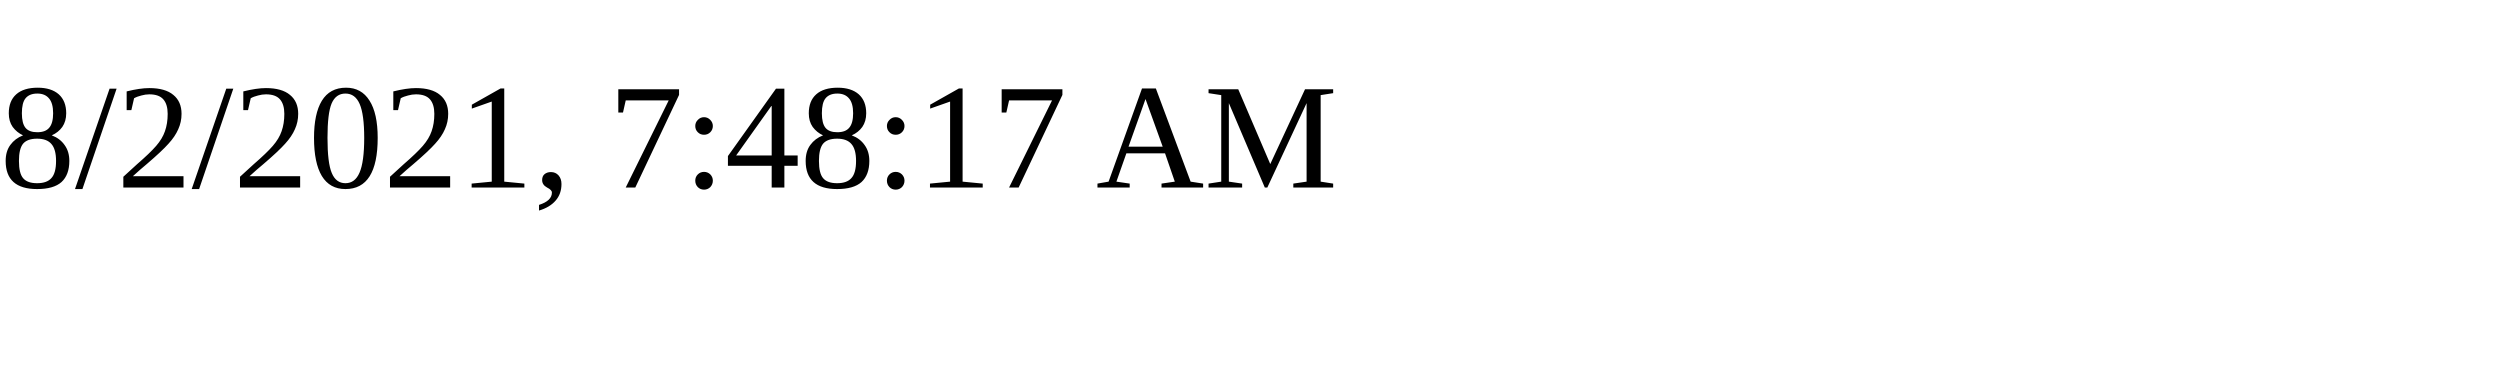
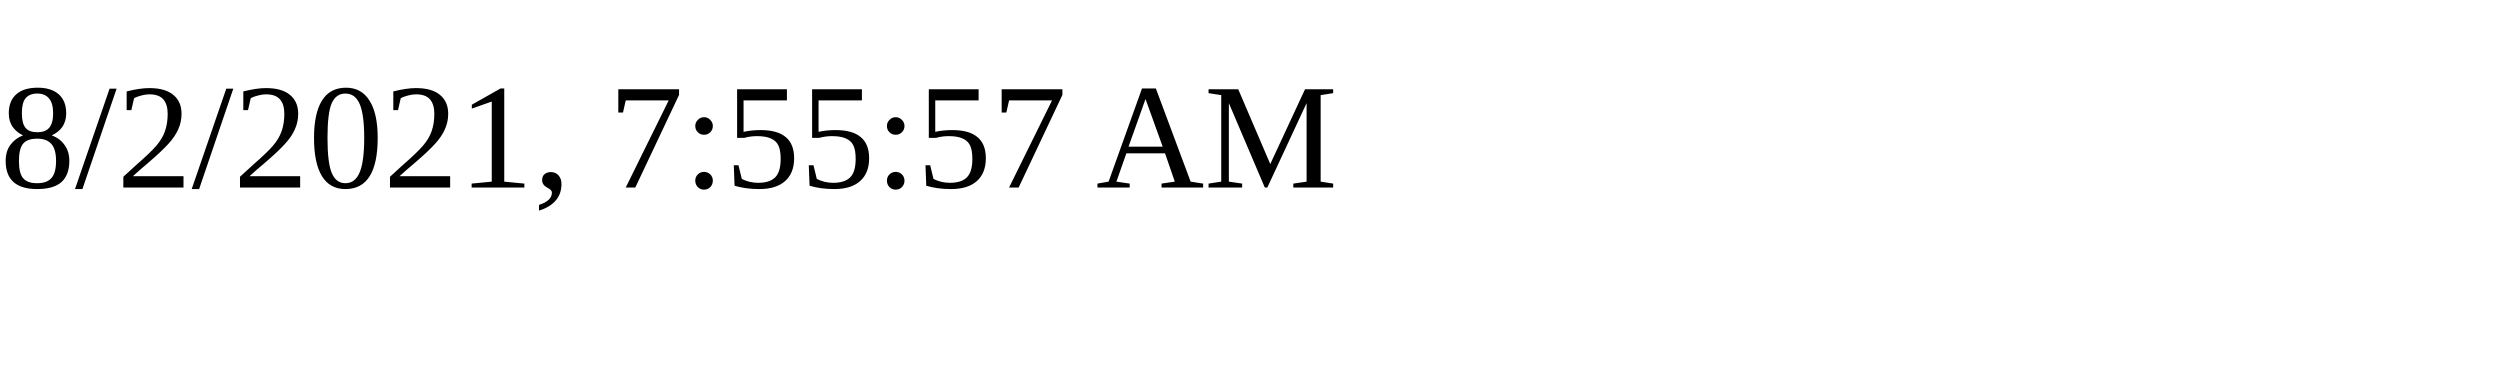
<svg xmlns="http://www.w3.org/2000/svg" height="30" width="200">
-   <text x="0" y="15">8/2/2021, 7:48:17 AM</text>
+   <text x="0" y="15">8/2/2021, 7:55:57 AM</text>
</svg>
